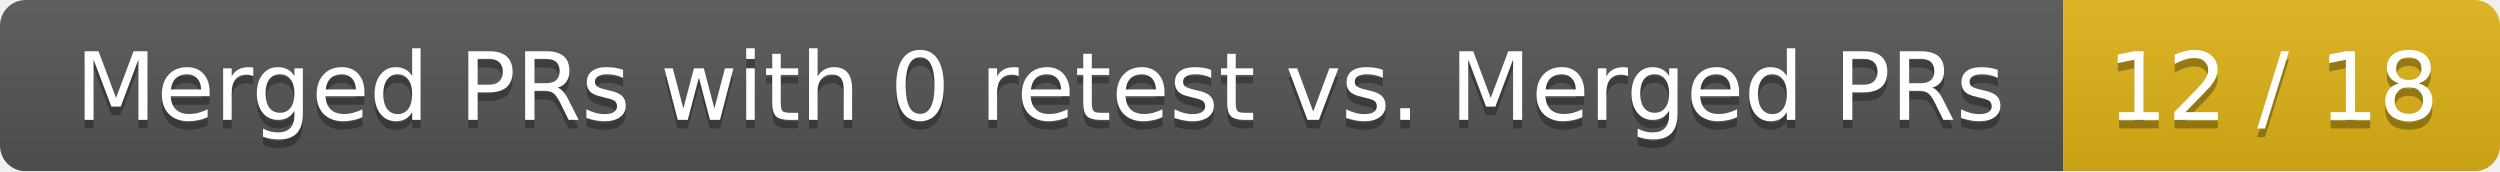
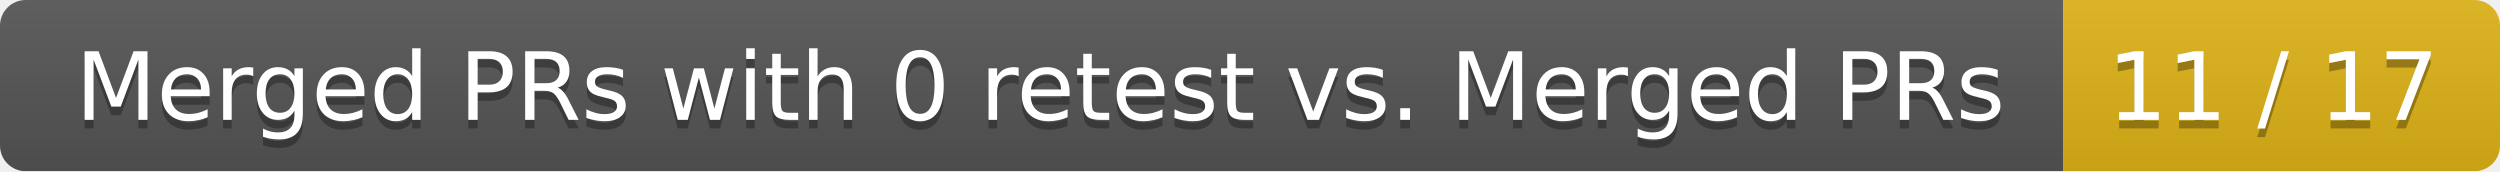
<svg xmlns="http://www.w3.org/2000/svg" width="292" height="20">
  <linearGradient id="smooth" x2="0" y2="100%">
    <stop offset="0" stop-color="#bbb" stop-opacity=".1" />
    <stop offset="1" stop-opacity=".1" />
  </linearGradient>
  <mask id="round">
    <rect width="292" height="20" rx="3" fill="#fff" />
  </mask>
  <g mask="url(#round)">
    <rect width="241" height="20" fill="#555" />
    <rect x="241" width="51" height="20" fill="#dfb317" />
    <rect width="292" height="20" fill="url(#smooth)" />
  </g>
  <g fill="#fff" text-anchor="middle" font-family="DejaVu Sans,Verdana,Geneva,sans-serif" font-size="11">
    <text x="121.5" y="15" fill="#010101" fill-opacity=".3">Merged PRs with 0 retest vs. Merged PRs</text>
    <text x="121.5" y="14">Merged PRs with 0 retest vs. Merged PRs</text>
-     <text x="265.5" y="15" fill="#010101" fill-opacity=".3">12 / 18</text>
-     <text x="265.5" y="14">12 / 18</text>
+     <text x="265.5" y="15" fill="#010101" fill-opacity=".3">11 / 17</text>
+     <text x="265.5" y="14">11 / 17</text>
  </g>
</svg>
